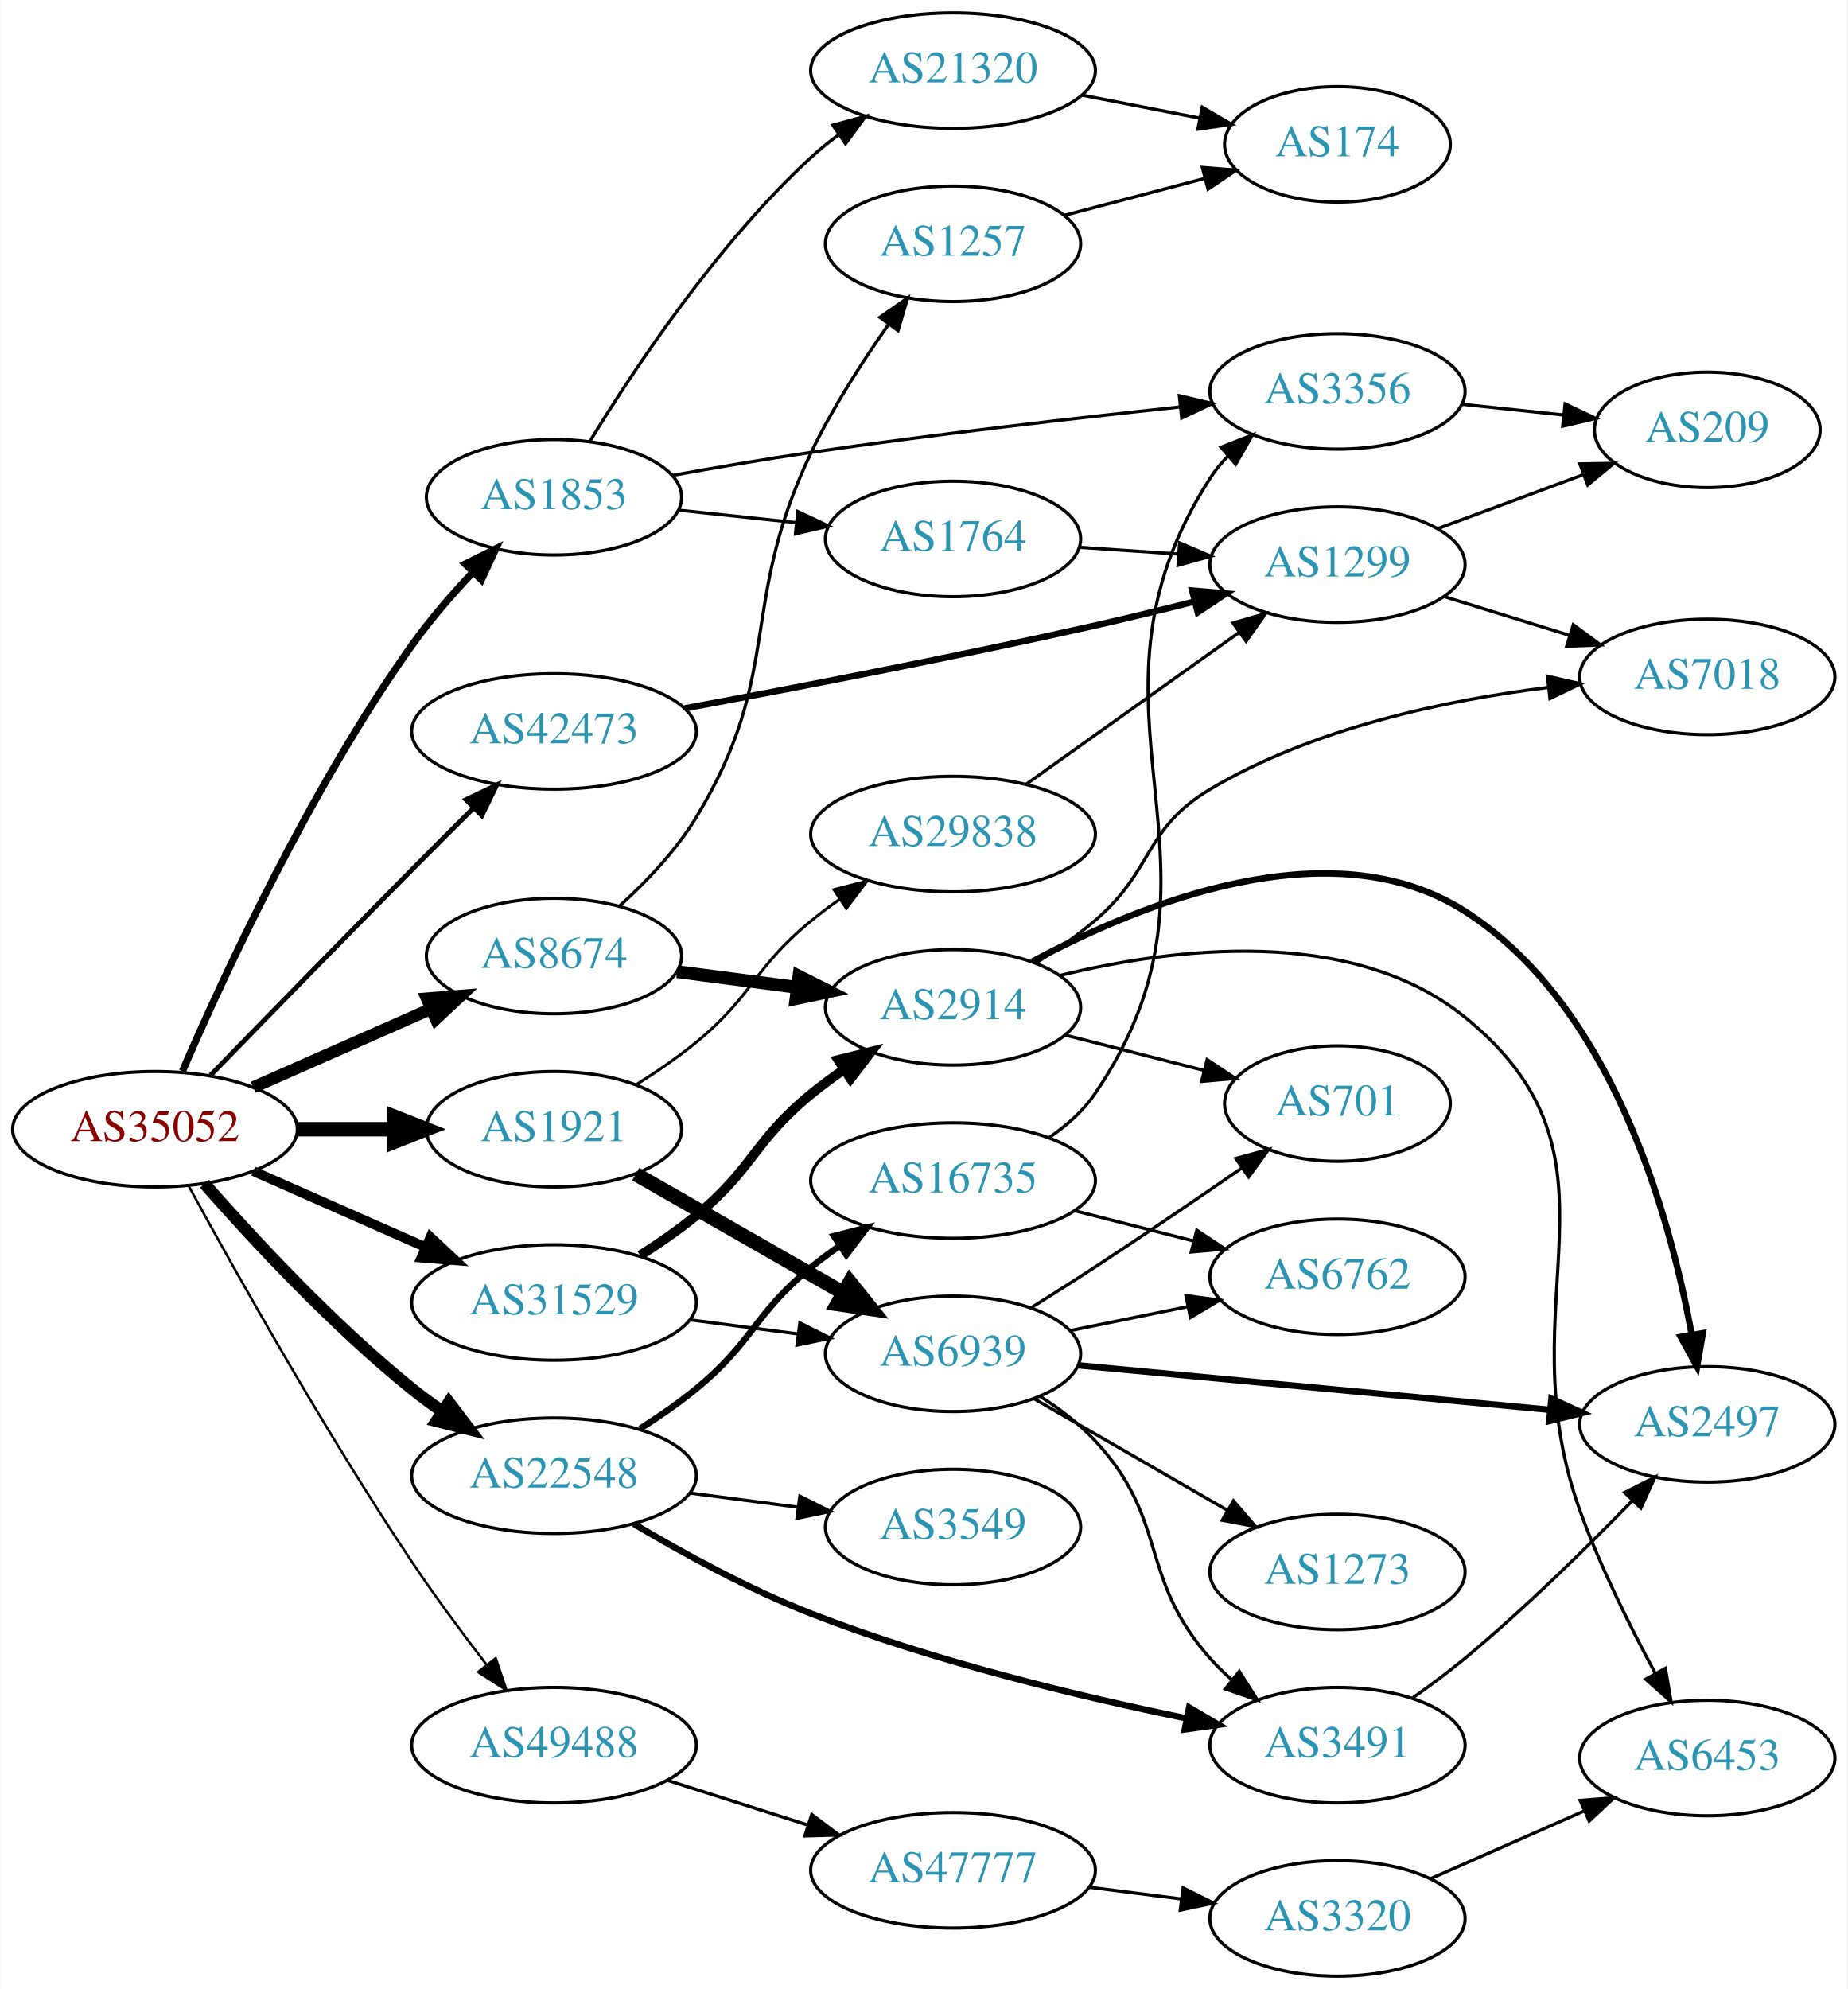
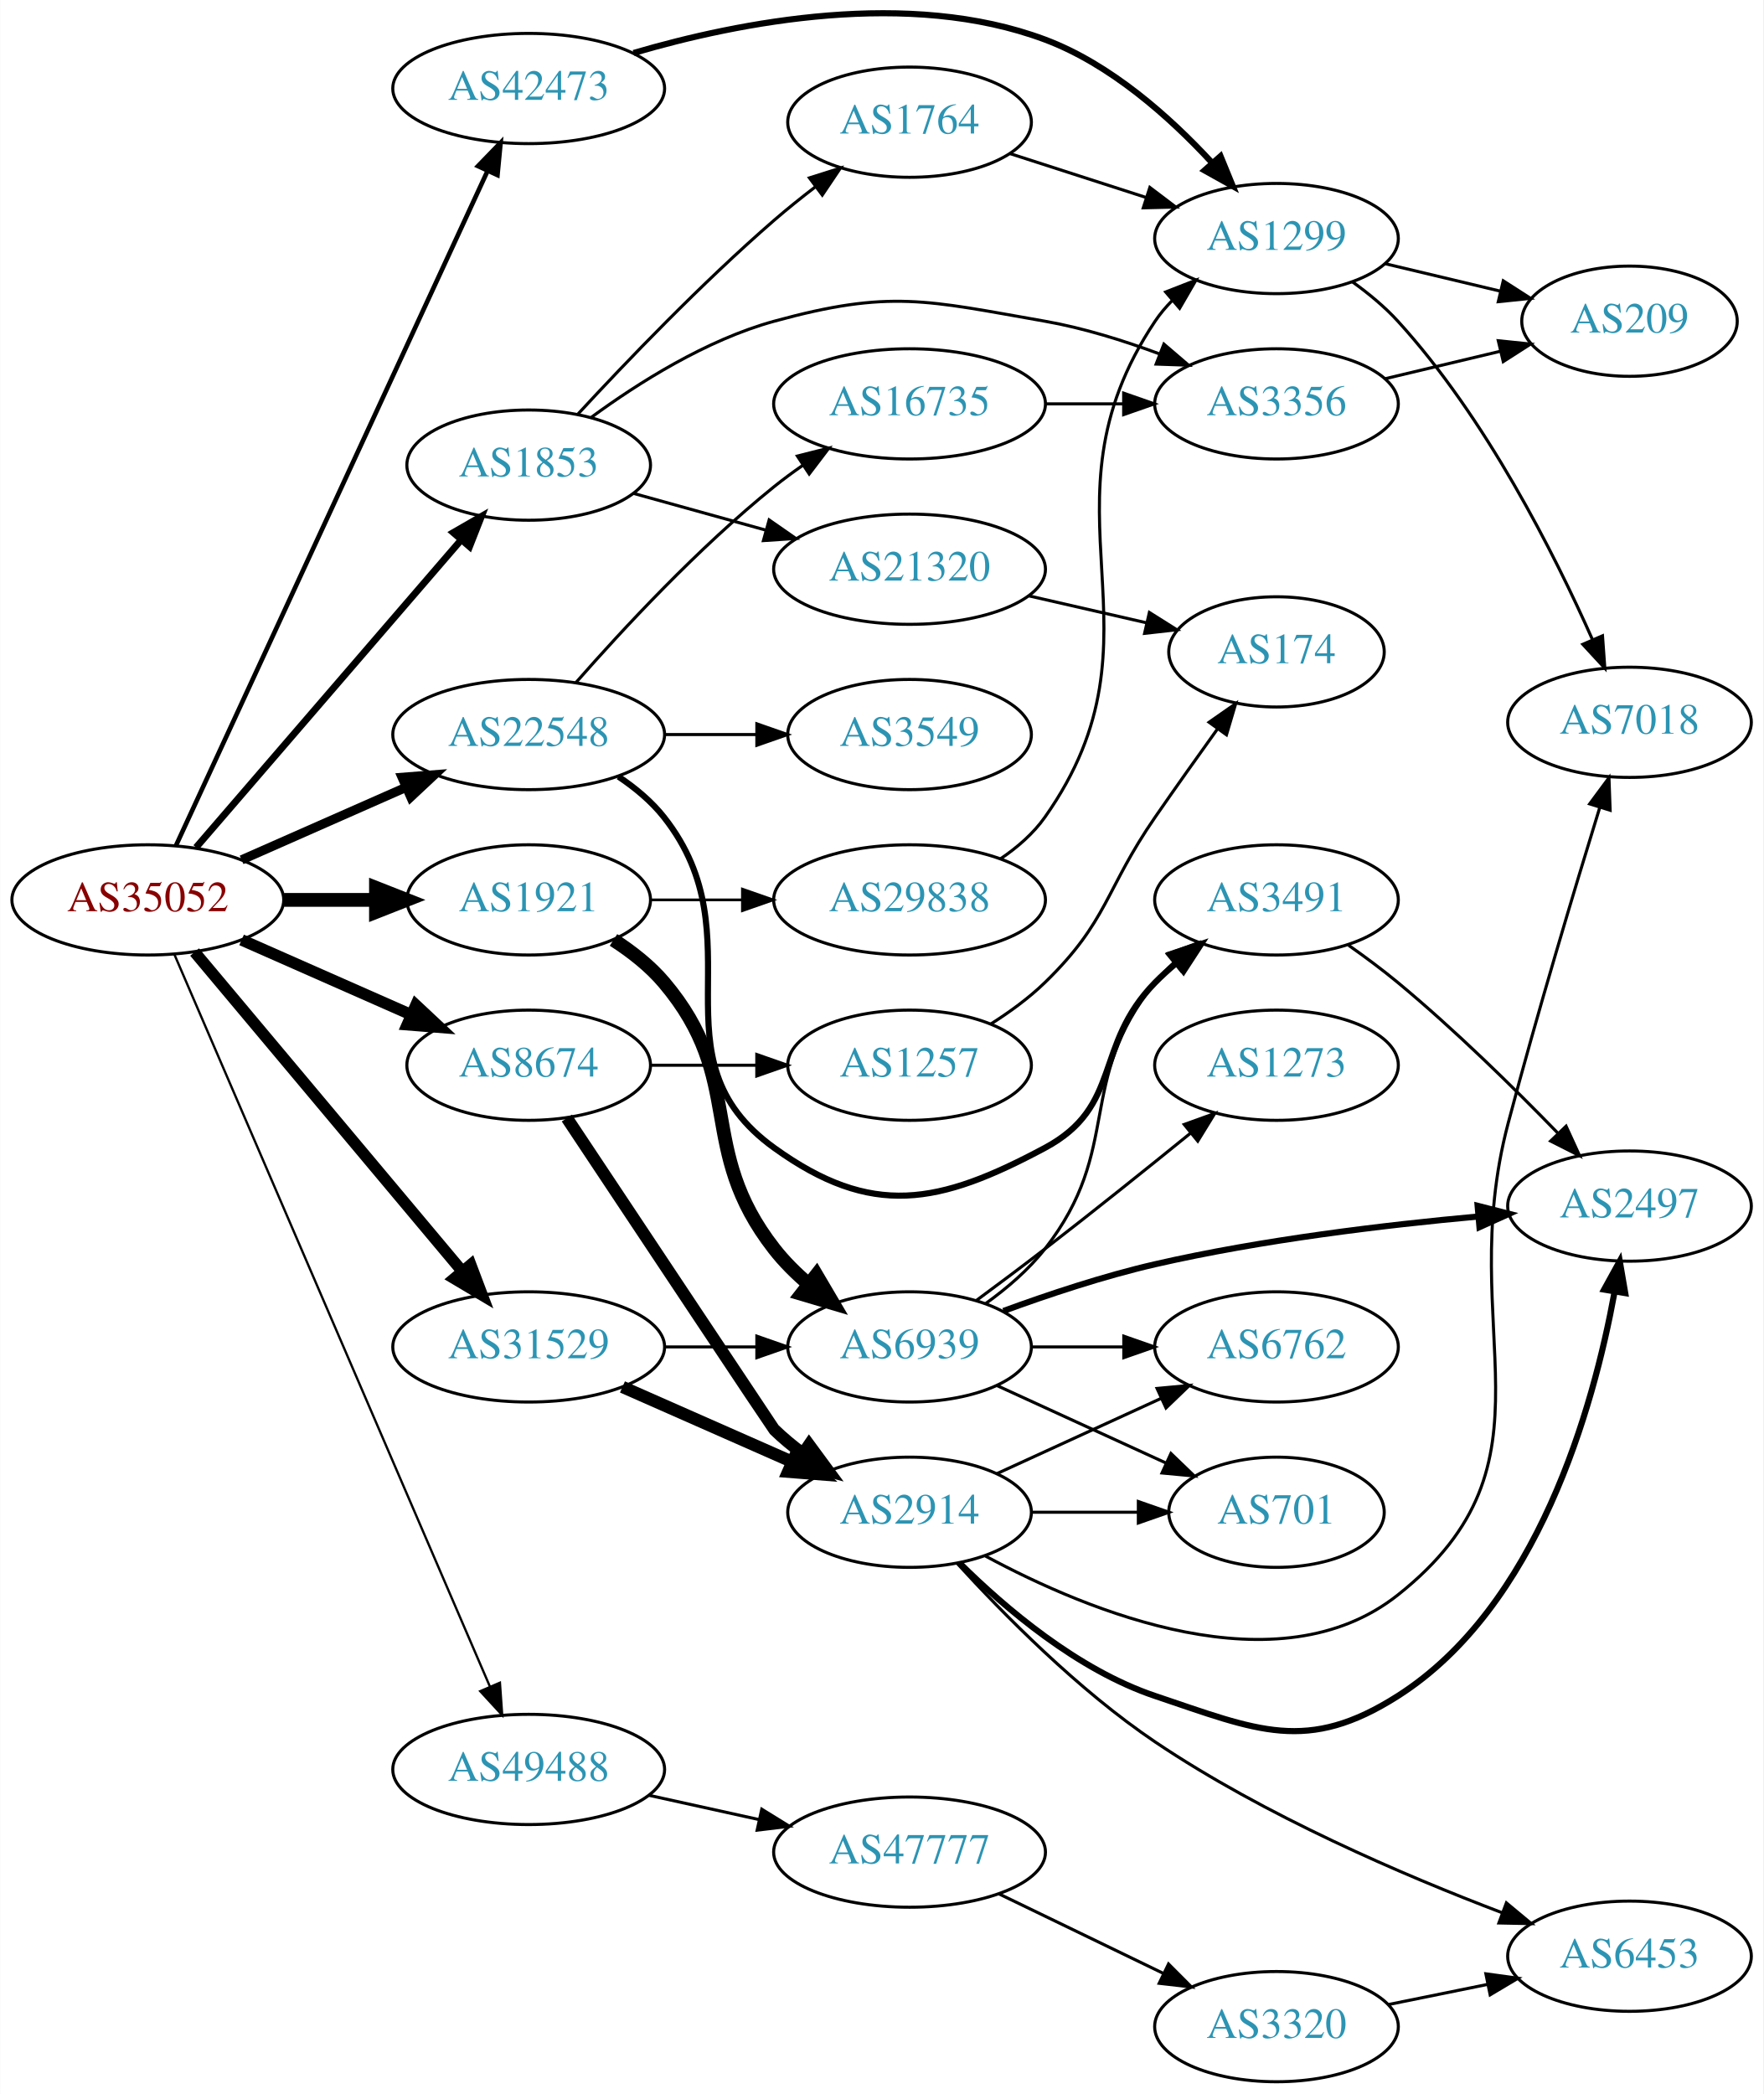
- <svg xmlns="http://www.w3.org/2000/svg" xmlns:xlink="http://www.w3.org/1999/xlink" width="576pt" height="620pt" viewBox="0.00 0.00 575.76 620.00">
-   <g id="graph0" class="graph" transform="scale(1 1) rotate(0) translate(4 616)">
-     <polygon fill="white" stroke="none" points="-4,4 -4,-616 571.762,-616 571.762,4 -4,4" />
+ <svg xmlns="http://www.w3.org/2000/svg" xmlns:xlink="http://www.w3.org/1999/xlink" width="576pt" height="684pt" viewBox="0.00 0.00 575.76 683.91">
+   <g id="graph0" class="graph" transform="scale(1 1) rotate(0) translate(4 679.909)">
+     <polygon fill="white" stroke="none" points="-4,4 -4,-679.909 571.762,-679.909 571.762,4 -4,4" />
    <g id="node1" class="node">
      <g id="a_node1">
        <a xlink:href="/asn/35052" xlink:title="AS35052 ~ Vienna University [AT]">
-           <ellipse fill="#ffffff" stroke="black" cx="44.196" cy="-264" rx="44.393" ry="18" />
-           <text text-anchor="middle" x="44.196" y="-260.3" font-family="Times,serif" font-size="14.00" fill="#880000">AS35052</text>
+           <ellipse fill="#ffffff" stroke="black" cx="44.196" cy="-386" rx="44.393" ry="18" />
+           <text text-anchor="middle" x="44.196" y="-382.3" font-family="Times,serif" font-size="14.00" fill="#880000">AS35052</text>
        </a>
      </g>
    </g>
    <g id="node2" class="node">
      <g id="a_node2">
        <a xlink:href="/asn/1853" xlink:title="AS1853 ~ ACOnet Backbone [AT]">
-           <ellipse fill="#ffffff" stroke="black" cx="168.588" cy="-461" rx="39.794" ry="18" />
-           <text text-anchor="middle" x="168.588" y="-457.3" font-family="Times,serif" font-size="14.00" fill="#2c94b3">AS1853</text>
+           <ellipse fill="#ffffff" stroke="black" cx="168.588" cy="-528" rx="39.794" ry="18" />
+           <text text-anchor="middle" x="168.588" y="-524.3" font-family="Times,serif" font-size="14.00" fill="#2c94b3">AS1853</text>
        </a>
      </g>
    </g>
    <g id="edge1" class="edge">
-       <path fill="none" stroke="black" stroke-width="2.25" d="M52.765,-282.106C65.42,-311.394 92.639,-370.381 124.392,-415 129.99,-422.866 136.852,-430.767 143.446,-437.748" />
-       <polygon fill="black" stroke="black" stroke-width="2.25" points="140.939,-440.19 150.422,-444.915 145.955,-435.308 140.939,-440.19" />
+       <path fill="none" stroke="black" stroke-width="2.25" d="M59.959,-403.129C81.486,-428.104 121.608,-474.654 146.318,-503.322" />
+       <polygon fill="black" stroke="black" stroke-width="2.25" points="143.973,-505.962 153.153,-511.252 149.275,-501.392 143.973,-505.962" />
    </g>
    <g id="node3" class="node">
      <g id="a_node3">
        <a xlink:href="/asn/1921" xlink:title="AS1921 ~ NIC.at head office Salzburg [AT]">
-           <ellipse fill="#ffffff" stroke="black" cx="168.588" cy="-264" rx="39.794" ry="18" />
-           <text text-anchor="middle" x="168.588" y="-260.3" font-family="Times,serif" font-size="14.00" fill="#2c94b3">AS1921</text>
+           <ellipse fill="#ffffff" stroke="black" cx="168.588" cy="-386" rx="39.794" ry="18" />
+           <text text-anchor="middle" x="168.588" y="-382.3" font-family="Times,serif" font-size="14.00" fill="#2c94b3">AS1921</text>
        </a>
      </g>
    </g>
    <g id="edge2" class="edge">
-       <path fill="none" stroke="black" stroke-width="4.5" d="M88.692,-264C98.381,-264 108.717,-264 118.61,-264" />
-       <polygon fill="black" stroke="black" stroke-width="4.5" points="118.713,-267.938 128.713,-264 118.713,-260.063 118.713,-267.938" />
+       <path fill="none" stroke="black" stroke-width="4.5" d="M88.692,-386C98.381,-386 108.717,-386 118.61,-386" />
+       <polygon fill="black" stroke="black" stroke-width="4.5" points="118.713,-389.938 128.713,-386 118.713,-382.063 118.713,-389.938" />
    </g>
    <g id="node4" class="node">
      <g id="a_node4">
        <a xlink:href="/asn/8674" xlink:title="AS8674 ~ Netnod Internet Exchange Sverige AB [SE]">
-           <ellipse fill="#ffffff" stroke="black" cx="168.588" cy="-318" rx="39.794" ry="18" />
-           <text text-anchor="middle" x="168.588" y="-314.3" font-family="Times,serif" font-size="14.00" fill="#2c94b3">AS8674</text>
+           <ellipse fill="#ffffff" stroke="black" cx="168.588" cy="-332" rx="39.794" ry="18" />
+           <text text-anchor="middle" x="168.588" y="-328.3" font-family="Times,serif" font-size="14.00" fill="#2c94b3">AS8674</text>
        </a>
      </g>
    </g>
    <g id="edge3" class="edge">
-       <path fill="none" stroke="black" stroke-width="3.75" d="M74.824,-277.072C91.418,-284.393 112.278,-293.597 130.011,-301.421" />
-       <polygon fill="black" stroke="black" stroke-width="3.75" points="128.933,-304.77 139.495,-305.605 131.758,-298.366 128.933,-304.77" />
+       <path fill="none" stroke="black" stroke-width="3.75" d="M74.824,-372.928C91.418,-365.607 112.278,-356.403 130.011,-348.579" />
+       <polygon fill="black" stroke="black" stroke-width="3.75" points="131.758,-351.634 139.495,-344.395 128.933,-345.23 131.758,-351.634" />
    </g>
    <g id="node5" class="node">
      <g id="a_node5">
        <a xlink:href="/asn/22548" xlink:title="AS22548 ~ Nucleo de Inf. e Coord. do Ponto BR - NIC.BR [BR]">
-           <ellipse fill="#ffffff" stroke="black" cx="168.588" cy="-156" rx="44.393" ry="18" />
-           <text text-anchor="middle" x="168.588" y="-152.3" font-family="Times,serif" font-size="14.00" fill="#2c94b3">AS22548</text>
+           <ellipse fill="#ffffff" stroke="black" cx="168.588" cy="-440" rx="44.393" ry="18" />
+           <text text-anchor="middle" x="168.588" y="-436.3" font-family="Times,serif" font-size="14.00" fill="#2c94b3">AS22548</text>
        </a>
      </g>
    </g>
    <g id="edge4" class="edge">
-       <path fill="none" stroke="black" stroke-width="3.75" d="M59.629,-247.017C74.76,-229.771 99.724,-202.852 124.392,-183 127.32,-180.643 130.467,-178.325 133.678,-176.098" />
-       <polygon fill="black" stroke="black" stroke-width="3.75" points="135.814,-178.882 142.226,-170.448 131.954,-173.042 135.814,-178.882" />
+       <path fill="none" stroke="black" stroke-width="3" d="M74.824,-399.072C90.941,-406.183 111.081,-415.069 128.473,-422.742" />
+       <polygon fill="black" stroke="black" stroke-width="3" points="127.247,-426.027 137.809,-426.861 130.073,-419.622 127.247,-426.027" />
    </g>
    <g id="node6" class="node">
      <g id="a_node6">
        <a xlink:href="/asn/31529" xlink:title="AS31529 ~ DENIC-ANYCAST-AS [DE]">
-           <ellipse fill="#ffffff" stroke="black" cx="168.588" cy="-210" rx="44.393" ry="18" />
-           <text text-anchor="middle" x="168.588" y="-206.3" font-family="Times,serif" font-size="14.00" fill="#2c94b3">AS31529</text>
+           <ellipse fill="#ffffff" stroke="black" cx="168.588" cy="-240" rx="44.393" ry="18" />
+           <text text-anchor="middle" x="168.588" y="-236.3" font-family="Times,serif" font-size="14.00" fill="#2c94b3">AS31529</text>
        </a>
      </g>
    </g>
    <g id="edge5" class="edge">
-       <path fill="none" stroke="black" stroke-width="3" d="M74.824,-250.928C90.941,-243.817 111.081,-234.931 128.473,-227.258" />
-       <polygon fill="black" stroke="black" stroke-width="3" points="130.073,-230.378 137.809,-223.139 127.247,-223.973 130.073,-230.378" />
+       <path fill="none" stroke="black" stroke-width="3.75" d="M59.475,-368.966C81.032,-343.251 122.001,-294.381 146.848,-264.74" />
+       <polygon fill="black" stroke="black" stroke-width="3.75" points="149.658,-266.837 153.4,-256.925 144.293,-262.34 149.658,-266.837" />
    </g>
    <g id="node7" class="node">
      <g id="a_node7">
        <a xlink:href="/asn/42473" xlink:title="AS42473 ~ ANEXIA Internetdienstleistungs GmbH [AT]">
-           <ellipse fill="#ffffff" stroke="black" cx="168.588" cy="-388" rx="44.393" ry="18" />
-           <text text-anchor="middle" x="168.588" y="-384.3" font-family="Times,serif" font-size="14.00" fill="#2c94b3">AS42473</text>
+           <ellipse fill="#ffffff" stroke="black" cx="168.588" cy="-651" rx="44.393" ry="18" />
+           <text text-anchor="middle" x="168.588" y="-647.3" font-family="Times,serif" font-size="14.00" fill="#2c94b3">AS42473</text>
        </a>
      </g>
    </g>
    <g id="edge6" class="edge">
-       <path fill="none" stroke="black" stroke-width="1.5" d="M61.511,-280.819C77.478,-297.247 102.518,-322.929 124.392,-345 130.467,-351.13 137.056,-357.719 143.215,-363.852" />
-       <polygon fill="black" stroke="black" stroke-width="1.5" points="141.155,-366.739 150.714,-371.308 146.09,-361.775 141.155,-366.739" />
+       <path fill="none" stroke="black" stroke-width="1.5" d="M53.417,-403.799C74.407,-449.246 130.084,-569.796 155.104,-623.969" />
+       <polygon fill="black" stroke="black" stroke-width="1.5" points="152.033,-625.668 159.403,-633.279 158.388,-622.733 152.033,-625.668" />
    </g>
    <g id="node8" class="node">
      <g id="a_node8">
        <a xlink:href="/asn/49488" xlink:title="AS49488 ~ nic.at GmbH [AT]">
-           <ellipse fill="#ffffff" stroke="black" cx="168.588" cy="-72" rx="44.393" ry="18" />
-           <text text-anchor="middle" x="168.588" y="-68.3" font-family="Times,serif" font-size="14.00" fill="#2c94b3">AS49488</text>
+           <ellipse fill="#ffffff" stroke="black" cx="168.588" cy="-102" rx="44.393" ry="18" />
+           <text text-anchor="middle" x="168.588" y="-98.3" font-family="Times,serif" font-size="14.00" fill="#2c94b3">AS49488</text>
        </a>
      </g>
    </g>
    <g id="edge7" class="edge">
-       <path fill="none" stroke="black" stroke-width="0.75" d="M54.802,-246.119C69.093,-219.881 97.2,-169.655 124.392,-129 131.546,-118.304 139.988,-106.926 147.502,-97.171" />
-       <polygon fill="black" stroke="black" stroke-width="0.75" points="150.425,-99.114 153.81,-89.075 144.903,-94.812 150.425,-99.114" />
+       <path fill="none" stroke="black" stroke-width="0.75" d="M52.852,-368.235C73.63,-320.021 131.177,-186.489 155.974,-128.95" />
+       <polygon fill="black" stroke="black" stroke-width="0.75" points="159.191,-130.327 159.935,-119.759 152.763,-127.557 159.191,-130.327" />
    </g>
    <g id="node9" class="node">
      <g id="a_node9">
-         <a xlink:href="/asn/21320" xlink:title="AS21320 ~ GEANT Vereniging [EU]">
-           <ellipse fill="#ffffff" stroke="black" cx="292.98" cy="-594" rx="44.393" ry="18" />
-           <text text-anchor="middle" x="292.98" y="-590.3" font-family="Times,serif" font-size="14.00" fill="#2c94b3">AS21320</text>
+         <a xlink:href="/asn/1764" xlink:title="AS1764 ~ NEXTLAYER-AS [AT]">
+           <ellipse fill="#ffffff" stroke="black" cx="292.98" cy="-640" rx="39.794" ry="18" />
+           <text text-anchor="middle" x="292.98" y="-636.3" font-family="Times,serif" font-size="14.00" fill="#2c94b3">AS1764</text>
        </a>
      </g>
    </g>
    <g id="edge8" class="edge">
-       <path fill="none" stroke="black" d="M179.706,-478.329C193.355,-500.691 219.372,-539.934 248.784,-567 251.402,-569.409 254.263,-571.727 257.226,-573.923" />
-       <polygon fill="black" stroke="black" points="255.509,-576.99 265.733,-579.767 259.472,-571.22 255.509,-576.99" />
+       <path fill="none" stroke="black" d="M184.677,-544.673C200.125,-561.392 225.153,-587.522 248.784,-608 253.016,-611.667 257.637,-615.373 262.233,-618.898" />
+       <polygon fill="black" stroke="black" points="260.283,-621.811 270.387,-625.001 264.478,-616.207 260.283,-621.811" />
    </g>
    <g id="node10" class="node">
      <g id="a_node10">
-         <a xlink:href="/asn/1764" xlink:title="AS1764 ~ NEXTLAYER-AS [AT]">
-           <ellipse fill="#ffffff" stroke="black" cx="292.98" cy="-448" rx="39.794" ry="18" />
-           <text text-anchor="middle" x="292.98" y="-444.3" font-family="Times,serif" font-size="14.00" fill="#2c94b3">AS1764</text>
+         <a xlink:href="/asn/3356" xlink:title="AS3356 ~ Level 3 Parent, LLC [US]">
+           <ellipse fill="#ffffff" stroke="black" cx="412.823" cy="-548" rx="39.794" ry="18" />
+           <text text-anchor="middle" x="412.823" y="-544.3" font-family="Times,serif" font-size="14.00" fill="#2c94b3">AS3356</text>
        </a>
      </g>
    </g>
    <g id="edge9" class="edge">
-       <path fill="none" stroke="black" d="M207.309,-456.993C218.942,-455.758 231.909,-454.381 244.13,-453.083" />
-       <polygon fill="black" stroke="black" points="244.6,-456.552 254.174,-452.016 243.86,-449.592 244.6,-456.552" />
+       <path fill="none" stroke="black" d="M189.051,-543.618C204.299,-554.798 226.582,-568.908 248.784,-575 286.669,-585.395 298.481,-581.783 337.176,-575 349.69,-572.806 362.871,-568.691 374.616,-564.323" />
+       <polygon fill="black" stroke="black" points="376.05,-567.521 384.098,-560.631 373.51,-560.998 376.05,-567.521" />
    </g>
    <g id="node11" class="node">
      <g id="a_node11">
-         <a xlink:href="/asn/3356" xlink:title="AS3356 ~ Level 3 Parent, LLC [US]">
-           <ellipse fill="#ffffff" stroke="black" cx="412.823" cy="-494" rx="39.794" ry="18" />
-           <text text-anchor="middle" x="412.823" y="-490.3" font-family="Times,serif" font-size="14.00" fill="#2c94b3">AS3356</text>
+         <a xlink:href="/asn/21320" xlink:title="AS21320 ~ GEANT Vereniging [EU]">
+           <ellipse fill="#ffffff" stroke="black" cx="292.98" cy="-494" rx="44.393" ry="18" />
+           <text text-anchor="middle" x="292.98" y="-490.3" font-family="Times,serif" font-size="14.00" fill="#2c94b3">AS21320</text>
        </a>
      </g>
    </g>
    <g id="edge10" class="edge">
-       <path fill="none" stroke="black" d="M205.392,-467.79C218.955,-470.241 234.555,-472.915 248.784,-475 287.329,-480.648 331.2,-485.682 363.717,-489.147" />
-       <polygon fill="black" stroke="black" points="363.543,-492.648 373.855,-490.216 364.277,-485.686 363.543,-492.648" />
+       <path fill="none" stroke="black" d="M202.709,-518.799C216.054,-515.092 231.673,-510.753 246.083,-506.75" />
+       <polygon fill="black" stroke="black" points="247.124,-510.093 255.823,-504.044 245.251,-503.349 247.124,-510.093" />
    </g>
    <g id="node14" class="node">
      <g id="a_node14">
        <a xlink:href="/asn/6939" xlink:title="AS6939 ~ Hurricane Electric LLC [US]">
-           <ellipse fill="#ffffff" stroke="black" cx="292.98" cy="-194" rx="39.794" ry="18" />
-           <text text-anchor="middle" x="292.98" y="-190.3" font-family="Times,serif" font-size="14.00" fill="#2c94b3">AS6939</text>
+           <ellipse fill="#ffffff" stroke="black" cx="292.98" cy="-240" rx="39.794" ry="18" />
+           <text text-anchor="middle" x="292.98" y="-236.3" font-family="Times,serif" font-size="14.00" fill="#2c94b3">AS6939</text>
        </a>
      </g>
    </g>
    <g id="edge13" class="edge">
-       <path fill="none" stroke="black" stroke-width="4.5" d="M194.062,-250.003C212.657,-239.368 238.43,-224.627 258.867,-212.939" />
-       <polygon fill="black" stroke="black" stroke-width="4.5" points="260.823,-216.356 267.549,-207.973 256.914,-209.52 260.823,-216.356" />
+       <path fill="none" stroke="black" stroke-width="4.5" d="M196.286,-372.921C202.282,-369.063 208.214,-364.401 212.784,-359 239.814,-327.055 223.036,-304.987 248.784,-272 252.004,-267.875 255.885,-264.023 259.983,-260.521" />
+       <polygon fill="black" stroke="black" stroke-width="4.5" points="262.564,-263.501 268.016,-254.239 257.713,-257.297 262.564,-263.501" />
    </g>
    <g id="node15" class="node">
      <g id="a_node15">
        <a xlink:href="/asn/29838" xlink:title="AS29838 ~ AMC [US]">
-           <ellipse fill="#ffffff" stroke="black" cx="292.98" cy="-356" rx="44.393" ry="18" />
-           <text text-anchor="middle" x="292.98" y="-352.3" font-family="Times,serif" font-size="14.00" fill="#2c94b3">AS29838</text>
+           <ellipse fill="#ffffff" stroke="black" cx="292.98" cy="-386" rx="44.393" ry="18" />
+           <text text-anchor="middle" x="292.98" y="-382.3" font-family="Times,serif" font-size="14.00" fill="#2c94b3">AS29838</text>
        </a>
      </g>
    </g>
    <g id="edge14" class="edge">
-       <path fill="none" stroke="black" stroke-width="0.9" d="M194.097,-277.818C200.406,-281.773 207.034,-286.297 212.784,-291 230.793,-305.728 230.776,-314.272 248.784,-329 251.621,-331.32 254.671,-333.596 257.791,-335.782" />
-       <polygon fill="black" stroke="black" stroke-width="0.9" points="255.852,-338.696 266.116,-341.326 259.732,-332.87 255.852,-338.696" />
+       <path fill="none" stroke="black" stroke-width="0.9" d="M208.314,-386C217.774,-386 228.066,-386 238.092,-386" />
+       <polygon fill="black" stroke="black" stroke-width="0.9" points="238.399,-389.5 248.399,-386 238.399,-382.5 238.399,-389.5" />
    </g>
    <g id="node23" class="node">
      <g id="a_node23">
        <a xlink:href="/asn/2914" xlink:title="AS2914 ~ NTT America, Inc. [US]">
-           <ellipse fill="#ffffff" stroke="black" cx="292.98" cy="-302" rx="39.794" ry="18" />
-           <text text-anchor="middle" x="292.98" y="-298.3" font-family="Times,serif" font-size="14.00" fill="#2c94b3">AS2914</text>
+           <ellipse fill="#ffffff" stroke="black" cx="292.98" cy="-186" rx="39.794" ry="18" />
+           <text text-anchor="middle" x="292.98" y="-182.3" font-family="Times,serif" font-size="14.00" fill="#2c94b3">AS2914</text>
        </a>
      </g>
    </g>
    <g id="edge23" class="edge">
-       <path fill="none" stroke="black" stroke-width="4" d="M206.975,-313.113C218.728,-311.576 231.869,-309.858 244.239,-308.241" />
-       <polygon fill="black" stroke="black" stroke-width="4" points="244.939,-311.679 254.401,-306.913 244.032,-304.739 244.939,-311.679" />
+       <path fill="none" stroke="black" stroke-width="4" d="M181.057,-314.742C202.939,-281.818 248.514,-213.263 248.784,-213 251.628,-210.236 254.802,-207.612 258.101,-205.163" />
+       <polygon fill="black" stroke="black" stroke-width="4" points="260.167,-207.991 266.448,-199.459 256.217,-202.212 260.167,-207.991" />
    </g>
    <g id="node24" class="node">
      <g id="a_node24">
        <a xlink:href="/asn/1257" xlink:title="AS1257 ~ TELE2 [EU]">
-           <ellipse fill="#ffffff" stroke="black" cx="292.98" cy="-540" rx="39.794" ry="18" />
-           <text text-anchor="middle" x="292.98" y="-536.3" font-family="Times,serif" font-size="14.00" fill="#2c94b3">AS1257</text>
+           <ellipse fill="#ffffff" stroke="black" cx="292.98" cy="-332" rx="39.794" ry="18" />
+           <text text-anchor="middle" x="292.98" y="-328.3" font-family="Times,serif" font-size="14.00" fill="#2c94b3">AS1257</text>
        </a>
      </g>
    </g>
    <g id="edge24" class="edge">
-       <path fill="none" stroke="black" d="M188.926,-333.502C197.26,-341.042 206.512,-350.696 212.784,-361 240.41,-406.386 225.855,-427.069 248.784,-475 255.401,-488.831 264.608,-503.134 272.822,-514.79" />
-       <polygon fill="black" stroke="black" points="270.158,-517.08 278.851,-523.136 275.832,-512.98 270.158,-517.08" />
-     </g>
-     <g id="node18" class="node">
-       <g id="a_node18">
+       <path fill="none" stroke="black" d="M208.314,-332C219.252,-332 231.303,-332 242.769,-332" />
+       <polygon fill="black" stroke="black" points="243.087,-335.5 253.087,-332 243.087,-328.5 243.087,-335.5" />
+     </g>
+     <g id="node19" class="node">
+       <g id="a_node19">
        <a xlink:href="/asn/3491" xlink:title="AS3491 ~ PCCW Global, Inc. [US]">
-           <ellipse fill="#ffffff" stroke="black" cx="412.823" cy="-72" rx="39.794" ry="18" />
-           <text text-anchor="middle" x="412.823" y="-68.3" font-family="Times,serif" font-size="14.00" fill="#2c94b3">AS3491</text>
-         </a>
-       </g>
-     </g>
-     <g id="edge30" class="edge">
-       <path fill="none" stroke="black" stroke-width="2" d="M193.442,-140.996C208.78,-131.872 229.399,-120.561 248.784,-113 287.103,-98.054 332.639,-87.139 365.835,-80.346" />
-       <polygon fill="black" stroke="black" stroke-width="2" points="366.6,-83.762 375.72,-78.37 365.228,-76.898 366.6,-83.762" />
+           <ellipse fill="#ffffff" stroke="black" cx="412.823" cy="-386" rx="39.794" ry="18" />
+           <text text-anchor="middle" x="412.823" y="-382.3" font-family="Times,serif" font-size="14.00" fill="#2c94b3">AS3491</text>
+         </a>
+       </g>
+     </g>
+     <g id="edge31" class="edge">
+       <path fill="none" stroke="black" stroke-width="2" d="M197.904,-426.261C203.419,-422.567 208.736,-418.142 212.784,-413 244.083,-373.246 207.738,-334.584 248.784,-305 280.654,-282.029 302.54,-286.463 337.176,-305 362.608,-318.61 353.004,-338.383 373.176,-359 375.269,-361.139 377.553,-363.218 379.929,-365.21" />
+       <polygon fill="black" stroke="black" stroke-width="2" points="378.173,-368.275 388.229,-371.611 382.448,-362.732 378.173,-368.275" />
    </g>
    <g id="node26" class="node">
      <g id="a_node26">
        <a xlink:href="/asn/16735" xlink:title="AS16735 ~ ALGAR TELECOM S/A [BR]">
-           <ellipse fill="#ffffff" stroke="black" cx="292.98" cy="-248" rx="44.393" ry="18" />
-           <text text-anchor="middle" x="292.98" y="-244.3" font-family="Times,serif" font-size="14.00" fill="#2c94b3">AS16735</text>
-         </a>
-       </g>
-     </g>
-     <g id="edge31" class="edge">
-       <path fill="none" stroke="black" stroke-width="2" d="M195.453,-170.674C201.349,-174.42 207.445,-178.633 212.784,-183 230.793,-197.728 230.776,-206.272 248.784,-221 251.621,-223.32 254.671,-225.596 257.791,-227.782" />
-       <polygon fill="black" stroke="black" stroke-width="2" points="255.852,-230.696 266.116,-233.326 259.732,-224.87 255.852,-230.696" />
+           <ellipse fill="#ffffff" stroke="black" cx="292.98" cy="-548" rx="44.393" ry="18" />
+           <text text-anchor="middle" x="292.98" y="-544.3" font-family="Times,serif" font-size="14.00" fill="#2c94b3">AS16735</text>
+         </a>
+       </g>
+     </g>
+     <g id="edge32" class="edge">
+       <path fill="none" stroke="black" d="M184.021,-456.983C199.152,-474.229 224.116,-501.148 248.784,-521 251.712,-523.357 254.859,-525.675 258.07,-527.902" />
+       <polygon fill="black" stroke="black" points="256.346,-530.958 266.618,-533.552 260.206,-525.118 256.346,-530.958" />
    </g>
    <g id="node27" class="node">
      <g id="a_node27">
        <a xlink:href="/asn/3549" xlink:title="AS3549 ~ Level 3 Parent, LLC [US]">
-           <ellipse fill="#ffffff" stroke="black" cx="292.98" cy="-140" rx="39.794" ry="18" />
-           <text text-anchor="middle" x="292.98" y="-136.3" font-family="Times,serif" font-size="14.00" fill="#2c94b3">AS3549</text>
-         </a>
-       </g>
-     </g>
-     <g id="edge32" class="edge">
-       <path fill="none" stroke="black" d="M211.025,-150.583C221.856,-149.167 233.613,-147.63 244.722,-146.178" />
-       <polygon fill="black" stroke="black" points="245.236,-149.641 254.698,-144.874 244.328,-142.7 245.236,-149.641" />
+           <ellipse fill="#ffffff" stroke="black" cx="292.98" cy="-440" rx="39.794" ry="18" />
+           <text text-anchor="middle" x="292.98" y="-436.3" font-family="Times,serif" font-size="14.00" fill="#2c94b3">AS3549</text>
+         </a>
+       </g>
+     </g>
+     <g id="edge33" class="edge">
+       <path fill="none" stroke="black" d="M213.084,-440C222.773,-440 233.11,-440 243.002,-440" />
+       <polygon fill="black" stroke="black" points="243.105,-443.5 253.105,-440 243.105,-436.5 243.105,-443.5" />
    </g>
    <g id="edge38" class="edge">
-       <path fill="none" stroke="black" d="M211.025,-204.583C221.856,-203.167 233.613,-201.63 244.722,-200.178" />
-       <polygon fill="black" stroke="black" points="245.236,-203.641 254.698,-198.874 244.328,-196.7 245.236,-203.641" />
+       <path fill="none" stroke="black" d="M213.084,-240C222.773,-240 233.11,-240 243.002,-240" />
+       <polygon fill="black" stroke="black" points="243.105,-243.5 253.105,-240 243.105,-236.5 243.105,-243.5" />
    </g>
    <g id="edge37" class="edge">
-       <path fill="none" stroke="black" stroke-width="3" d="M195.453,-224.674C201.349,-228.42 207.445,-232.633 212.784,-237 230.793,-251.728 230.776,-260.272 248.784,-275 252.019,-277.645 255.531,-280.234 259.108,-282.697" />
-       <polygon fill="black" stroke="black" stroke-width="3" points="257.191,-285.625 267.472,-288.182 261.029,-279.771 257.191,-285.625" />
-     </g>
-     <g id="node13" class="node">
-       <g id="a_node13">
+       <path fill="none" stroke="black" stroke-width="4" d="M199.216,-226.928C215.81,-219.607 236.67,-210.403 254.403,-202.579" />
+       <polygon fill="black" stroke="black" stroke-width="4" points="256.151,-205.634 263.887,-198.395 253.325,-199.23 256.151,-205.634" />
+     </g>
+     <g id="node12" class="node">
+       <g id="a_node12">
        <a xlink:href="/asn/1299" xlink:title="AS1299 ~ Telia Carrier [EU]">
-           <ellipse fill="#ffffff" stroke="black" cx="412.823" cy="-440" rx="39.794" ry="18" />
-           <text text-anchor="middle" x="412.823" y="-436.3" font-family="Times,serif" font-size="14.00" fill="#2c94b3">AS1299</text>
+           <ellipse fill="#ffffff" stroke="black" cx="412.823" cy="-602" rx="39.794" ry="18" />
+           <text text-anchor="middle" x="412.823" y="-598.3" font-family="Times,serif" font-size="14.00" fill="#2c94b3">AS1299</text>
        </a>
      </g>
    </g>
    <g id="edge39" class="edge">
-       <path fill="none" stroke="black" stroke-width="2" d="M209.334,-395.191C243.373,-401.502 293.641,-411.181 337.176,-421 347.254,-423.273 358.046,-425.904 368.205,-428.471" />
-       <polygon fill="black" stroke="black" stroke-width="2" points="367.547,-431.915 378.102,-431 369.28,-425.133 367.547,-431.915" />
+       <path fill="none" stroke="black" stroke-width="2" d="M202.845,-662.602C237.501,-672.784 292.833,-683.601 337.176,-667 358.631,-658.968 377.983,-641.675 391.605,-626.944" />
+       <polygon fill="black" stroke="black" stroke-width="2" points="394.545,-628.903 398.56,-619.098 389.307,-624.26 394.545,-628.903" />
    </g>
    <g id="node28" class="node">
      <g id="a_node28">
        <a xlink:href="/asn/47777" xlink:title="AS47777 ~ wusys GmbH [DE]">
-           <ellipse fill="#ffffff" stroke="black" cx="292.98" cy="-33" rx="44.393" ry="18" />
-           <text text-anchor="middle" x="292.98" y="-29.3" font-family="Times,serif" font-size="14.00" fill="#2c94b3">AS47777</text>
+           <ellipse fill="#ffffff" stroke="black" cx="292.98" cy="-75" rx="44.393" ry="18" />
+           <text text-anchor="middle" x="292.98" y="-71.3" font-family="Times,serif" font-size="14.00" fill="#2c94b3">AS47777</text>
        </a>
      </g>
    </g>
    <g id="edge40" class="edge">
-       <path fill="none" stroke="black" d="M204.007,-61.032C217.565,-56.712 233.306,-51.696 247.694,-47.112" />
-       <polygon fill="black" stroke="black" points="248.931,-50.391 257.396,-44.02 246.805,-43.722 248.931,-50.391" />
-     </g>
-     <g id="node12" class="node">
-       <g id="a_node12">
-         <a xlink:href="/asn/174" xlink:title="AS174 ~ Cogent Communications [US]">
-           <ellipse fill="#ffffff" stroke="black" cx="412.823" cy="-571" rx="35.194" ry="18" />
-           <text text-anchor="middle" x="412.823" y="-567.3" font-family="Times,serif" font-size="14.00" fill="#2c94b3">AS174</text>
-         </a>
-       </g>
+       <path fill="none" stroke="black" d="M207.978,-93.531C219.37,-91.018 231.993,-88.234 243.917,-85.603" />
+       <polygon fill="black" stroke="black" points="244.716,-89.011 253.727,-83.439 243.208,-82.175 244.716,-89.011" />
    </g>
    <g id="edge11" class="edge">
-       <path fill="none" stroke="black" d="M333.22,-586.341C344.924,-584.057 357.797,-581.544 369.678,-579.226" />
-       <polygon fill="black" stroke="black" points="370.665,-582.599 379.809,-577.248 369.324,-575.729 370.665,-582.599" />
-     </g>
-     <g id="edge12" class="edge">
-       <path fill="none" stroke="black" d="M332.24,-445.403C342.12,-444.732 352.886,-444.001 363.216,-443.3" />
-       <polygon fill="black" stroke="black" points="363.612,-446.781 373.352,-442.612 363.137,-439.797 363.612,-446.781" />
+       <path fill="none" stroke="black" d="M325.87,-629.717C339.494,-625.323 355.58,-620.136 370.13,-615.445" />
+       <polygon fill="black" stroke="black" points="371.464,-618.692 379.908,-612.292 369.316,-612.03 371.464,-618.692" />
    </g>
    <g id="node21" class="node">
      <g id="a_node21">
        <a xlink:href="/asn/209" xlink:title="AS209 ~ CenturyLink Communications, LLC [US]">
-           <ellipse fill="#ffffff" stroke="black" cx="528.116" cy="-482" rx="35.194" ry="18" />
-           <text text-anchor="middle" x="528.116" y="-478.3" font-family="Times,serif" font-size="14.00" fill="#2c94b3">AS209</text>
+           <ellipse fill="#ffffff" stroke="black" cx="528.116" cy="-575" rx="35.194" ry="18" />
+           <text text-anchor="middle" x="528.116" y="-571.3" font-family="Times,serif" font-size="14.00" fill="#2c94b3">AS209</text>
        </a>
      </g>
    </g>
    <g id="edge36" class="edge">
-       <path fill="none" stroke="black" d="M451.548,-490.004C461.686,-488.93 472.738,-487.76 483.182,-486.654" />
-       <polygon fill="black" stroke="black" points="483.791,-490.109 493.366,-485.575 483.053,-483.148 483.791,-490.109" />
+       <path fill="none" stroke="black" d="M448.43,-556.248C460.225,-559.058 473.529,-562.229 485.797,-565.153" />
+       <polygon fill="black" stroke="black" points="485.263,-568.624 495.802,-567.537 486.886,-561.814 485.263,-568.624" />
+     </g>
+     <g id="node13" class="node">
+       <g id="a_node13">
+         <a xlink:href="/asn/174" xlink:title="AS174 ~ Cogent Communications [US]">
+           <ellipse fill="#ffffff" stroke="black" cx="412.823" cy="-467" rx="35.194" ry="18" />
+           <text text-anchor="middle" x="412.823" y="-463.3" font-family="Times,serif" font-size="14.00" fill="#2c94b3">AS174</text>
+         </a>
+       </g>
+     </g>
+     <g id="edge12" class="edge">
+       <path fill="none" stroke="black" d="M331.915,-485.308C344.232,-482.486 357.957,-479.342 370.508,-476.466" />
+       <polygon fill="black" stroke="black" points="371.307,-479.874 380.272,-474.229 369.743,-473.051 371.307,-479.874" />
    </g>
    <g id="edge21" class="edge">
-       <path fill="none" stroke="black" d="M444.183,-451.255C458.03,-456.388 474.568,-462.519 489.22,-467.951" />
-       <polygon fill="black" stroke="black" points="488.413,-471.385 499.006,-471.579 490.847,-464.821 488.413,-471.385" />
+       <path fill="none" stroke="black" d="M448.43,-593.752C460.225,-590.942 473.529,-587.771 485.797,-584.847" />
+       <polygon fill="black" stroke="black" points="486.886,-588.186 495.802,-582.463 485.263,-581.376 486.886,-588.186" />
    </g>
    <g id="node22" class="node">
      <g id="a_node22">
        <a xlink:href="/asn/7018" xlink:title="AS7018 ~ AT&amp;T Services, Inc. [US]">
-           <ellipse fill="#ffffff" stroke="black" cx="528.116" cy="-405" rx="39.794" ry="18" />
-           <text text-anchor="middle" x="528.116" y="-401.3" font-family="Times,serif" font-size="14.00" fill="#2c94b3">AS7018</text>
+           <ellipse fill="#ffffff" stroke="black" cx="528.116" cy="-444" rx="39.794" ry="18" />
+           <text text-anchor="middle" x="528.116" y="-440.3" font-family="Times,serif" font-size="14.00" fill="#2c94b3">AS7018</text>
        </a>
      </g>
    </g>
    <g id="edge22" class="edge">
-       <path fill="none" stroke="black" d="M445.985,-430.064C458.184,-426.295 472.258,-421.947 485.224,-417.942" />
-       <polygon fill="black" stroke="black" points="486.352,-421.257 494.873,-414.961 484.286,-414.569 486.352,-421.257" />
+       <path fill="none" stroke="black" d="M437.653,-587.833C442.899,-584.066 448.167,-579.717 452.469,-575 481.188,-543.514 503.569,-499.094 516.058,-470.925" />
+       <polygon fill="black" stroke="black" points="519.297,-472.254 520.058,-461.687 512.873,-469.473 519.297,-472.254" />
    </g>
    <g id="node16" class="node">
      <g id="a_node16">
-         <a xlink:href="/asn/1273" xlink:title="AS1273 ~ Vodafone Group PLC [EU]">
-           <ellipse fill="#ffffff" stroke="black" cx="412.823" cy="-126" rx="39.794" ry="18" />
-           <text text-anchor="middle" x="412.823" y="-122.3" font-family="Times,serif" font-size="14.00" fill="#2c94b3">AS1273</text>
+         <a xlink:href="/asn/6762" xlink:title="AS6762 ~ TELECOM ITALIA SPARKLE S.p.A. [IT]">
+           <ellipse fill="#ffffff" stroke="black" cx="412.823" cy="-240" rx="39.794" ry="18" />
+           <text text-anchor="middle" x="412.823" y="-236.3" font-family="Times,serif" font-size="14.00" fill="#2c94b3">AS6762</text>
        </a>
      </g>
    </g>
    <g id="edge15" class="edge">
-       <path fill="none" stroke="black" d="M318.112,-180.075C335.551,-170.012 359.325,-156.293 378.563,-145.192" />
-       <polygon fill="black" stroke="black" points="380.407,-148.17 387.319,-140.14 376.908,-142.107 380.407,-148.17" />
+       <path fill="none" stroke="black" d="M332.893,-240C342.446,-240 352.796,-240 362.759,-240" />
+       <polygon fill="black" stroke="black" points="362.951,-243.5 372.951,-240 362.951,-236.5 362.951,-243.5" />
    </g>
    <g id="node17" class="node">
      <g id="a_node17">
-         <a xlink:href="/asn/6762" xlink:title="AS6762 ~ TELECOM ITALIA SPARKLE S.p.A. [IT]">
-           <ellipse fill="#ffffff" stroke="black" cx="412.823" cy="-218" rx="39.794" ry="18" />
-           <text text-anchor="middle" x="412.823" y="-214.3" font-family="Times,serif" font-size="14.00" fill="#2c94b3">AS6762</text>
+         <a xlink:href="/asn/1273" xlink:title="AS1273 ~ Vodafone Group PLC [EU]">
+           <ellipse fill="#ffffff" stroke="black" cx="412.823" cy="-332" rx="39.794" ry="18" />
+           <text text-anchor="middle" x="412.823" y="-328.3" font-family="Times,serif" font-size="14.00" fill="#2c94b3">AS1273</text>
        </a>
      </g>
    </g>
    <g id="edge16" class="edge">
-       <path fill="none" stroke="black" d="M329.337,-201.201C340.883,-203.552 353.875,-206.198 366.073,-208.683" />
-       <polygon fill="black" stroke="black" points="365.587,-212.155 376.084,-210.721 366.984,-205.296 365.587,-212.155" />
+       <path fill="none" stroke="black" d="M314.758,-255.136C321.909,-260.412 329.936,-266.412 337.176,-272 353.131,-284.314 370.711,-298.418 384.802,-309.856" />
+       <polygon fill="black" stroke="black" points="382.691,-312.651 392.656,-316.25 387.11,-307.222 382.691,-312.651" />
+     </g>
+     <g id="node18" class="node">
+       <g id="a_node18">
+         <a xlink:href="/asn/2497" xlink:title="AS2497 ~ Internet Initiative Japan Inc. [JP]">
+           <ellipse fill="#ffffff" stroke="black" cx="528.116" cy="-286" rx="39.794" ry="18" />
+           <text text-anchor="middle" x="528.116" y="-282.3" font-family="Times,serif" font-size="14.00" fill="#2c94b3">AS2497</text>
+         </a>
+       </g>
    </g>
    <g id="edge17" class="edge">
-       <path fill="none" stroke="black" d="M320.323,-180.606C326.33,-176.758 332.356,-172.179 337.176,-167 360.474,-141.968 350.527,-124.62 373.176,-99 375.159,-96.758 377.363,-94.606 379.685,-92.563" />
-       <polygon fill="black" stroke="black" points="382.218,-95.022 387.886,-86.071 377.873,-89.534 382.218,-95.022" />
-     </g>
-     <g id="node19" class="node">
-       <g id="a_node19">
-         <a xlink:href="/asn/2497" xlink:title="AS2497 ~ Internet Initiative Japan Inc. [JP]">
-           <ellipse fill="#ffffff" stroke="black" cx="528.116" cy="-172" rx="39.794" ry="18" />
-           <text text-anchor="middle" x="528.116" y="-168.3" font-family="Times,serif" font-size="14.00" fill="#2c94b3">AS2497</text>
-         </a>
-       </g>
+       <path fill="none" stroke="black" stroke-width="2" d="M323.645,-251.735C338.339,-257.128 356.47,-263.164 373.176,-267 408.075,-275.013 448.251,-279.827 478.807,-282.605" />
+       <polygon fill="black" stroke="black" stroke-width="2" points="478.514,-286.092 488.779,-283.47 479.119,-279.119 478.514,-286.092" />
    </g>
    <g id="edge18" class="edge">
-       <path fill="none" stroke="black" stroke-width="2" d="M331.957,-190.416C372.092,-186.629 435.494,-180.646 479.078,-176.533" />
-       <polygon fill="black" stroke="black" stroke-width="2" points="479.529,-180.006 489.156,-175.582 478.871,-173.037 479.529,-180.006" />
+       <path fill="none" stroke="black" d="M317.945,-254.239C324.829,-259.195 331.893,-265.231 337.176,-272 362.925,-304.987 346.973,-326.374 373.176,-359 375.002,-361.273 377.068,-363.437 379.273,-365.477" />
+       <polygon fill="black" stroke="black" points="377.193,-368.298 387.15,-371.919 381.624,-362.879 377.193,-368.298" />
    </g>
    <g id="node20" class="node">
      <g id="a_node20">
        <a xlink:href="/asn/701" xlink:title="AS701 ~ UUNET [US]">
-           <ellipse fill="#ffffff" stroke="black" cx="412.823" cy="-272" rx="35.194" ry="18" />
-           <text text-anchor="middle" x="412.823" y="-268.3" font-family="Times,serif" font-size="14.00" fill="#2c94b3">AS701</text>
+           <ellipse fill="#ffffff" stroke="black" cx="412.823" cy="-186" rx="35.194" ry="18" />
+           <text text-anchor="middle" x="412.823" y="-182.3" font-family="Times,serif" font-size="14.00" fill="#2c94b3">AS701</text>
        </a>
      </g>
    </g>
    <g id="edge19" class="edge">
-       <path fill="none" stroke="black" d="M317.405,-208.4C323.847,-212.426 330.81,-216.838 337.176,-221 352.371,-230.934 369.074,-242.302 382.82,-251.781" />
-       <polygon fill="black" stroke="black" points="381.165,-254.892 391.38,-257.702 385.147,-249.135 381.165,-254.892" />
+       <path fill="none" stroke="black" d="M321.609,-227.339C338.025,-219.817 359.007,-210.202 376.604,-202.139" />
+       <polygon fill="black" stroke="black" points="378.348,-205.189 385.981,-197.842 375.432,-198.826 378.348,-205.189" />
    </g>
    <g id="edge20" class="edge">
-       <path fill="none" stroke="black" d="M315.869,-371.603C334.507,-384.888 361.456,-404.098 382.053,-418.78" />
-       <polygon fill="black" stroke="black" points="380.274,-421.809 390.448,-424.764 384.337,-416.109 380.274,-421.809" />
-     </g>
-     <g id="edge33" class="edge">
-       <path fill="none" stroke="black" d="M436.357,-86.813C441.763,-90.618 447.428,-94.822 452.469,-99 471.01,-114.365 490.409,-133.441 504.783,-148.239" />
-       <polygon fill="black" stroke="black" points="502.356,-150.764 511.811,-155.545 507.401,-145.912 502.356,-150.764" />
+       <path fill="none" stroke="black" d="M322.706,-399.433C328.195,-403.146 333.398,-407.656 337.176,-413 379.756,-473.225 332.152,-513.706 373.176,-575 374.798,-577.423 376.717,-579.695 378.819,-581.81" />
+       <polygon fill="black" stroke="black" points="376.632,-584.546 386.504,-588.393 381.186,-579.229 376.632,-584.546" />
+     </g>
+     <g id="edge34" class="edge">
+       <path fill="none" stroke="black" d="M436.357,-371.187C441.763,-367.382 447.428,-363.178 452.469,-359 471.01,-343.635 490.409,-324.559 504.783,-309.761" />
+       <polygon fill="black" stroke="black" points="507.401,-312.088 511.811,-302.455 502.356,-307.236 507.401,-312.088" />
+     </g>
+     <g id="edge29" class="edge">
+       <path fill="none" stroke="black" d="M321.609,-198.661C337.566,-205.973 357.837,-215.261 375.119,-223.181" />
+       <polygon fill="black" stroke="black" points="373.818,-226.435 384.367,-227.419 376.734,-220.071 373.818,-226.435" />
    </g>
    <g id="edge25" class="edge">
-       <path fill="none" stroke="black" stroke-width="2" d="M317.722,-316.265C350.564,-333.954 410.544,-358.704 452.469,-332 498.119,-302.924 516.308,-237.841 523.201,-200.254" />
-       <polygon fill="black" stroke="black" stroke-width="2" points="526.72,-200.429 524.927,-189.987 519.817,-199.268 526.72,-200.429" />
+       <path fill="none" stroke="black" stroke-width="2" d="M309.4,-169.328C324.146,-154.716 347.832,-134.517 373.176,-126 406.582,-114.775 422.745,-107.068 452.469,-126 498.119,-155.076 516.308,-220.159 523.201,-257.746" />
+       <polygon fill="black" stroke="black" stroke-width="2" points="519.817,-258.732 524.927,-268.013 526.72,-257.571 519.817,-258.732" />
    </g>
    <g id="edge28" class="edge">
-       <path fill="none" stroke="black" d="M328.065,-293.323C341.521,-289.897 357.092,-285.933 371.132,-282.359" />
-       <polygon fill="black" stroke="black" points="372.205,-285.698 381.032,-279.839 370.478,-278.914 372.205,-285.698" />
+       <path fill="none" stroke="black" d="M332.893,-186C343.98,-186 356.139,-186 367.522,-186" />
+       <polygon fill="black" stroke="black" points="367.703,-189.5 377.703,-186 367.703,-182.5 367.703,-189.5" />
    </g>
    <g id="edge26" class="edge">
-       <path fill="none" stroke="black" d="M319.062,-315.955C325.233,-319.846 331.651,-324.304 337.176,-329 355.654,-344.704 352.339,-357.597 373.176,-370 405.266,-389.101 446.805,-397.784 478.644,-401.728" />
-       <polygon fill="black" stroke="black" points="478.288,-405.21 488.617,-402.849 479.07,-398.254 478.288,-405.21" />
+       <path fill="none" stroke="black" d="M317.746,-171.715C351.436,-153.523 413.326,-127.952 452.469,-159 507.539,-202.681 470.518,-245.041 488.469,-313 497.932,-348.823 510.242,-389.721 518.397,-416.152" />
+       <polygon fill="black" stroke="black" points="515.105,-417.352 521.409,-425.867 521.791,-415.279 515.105,-417.352" />
    </g>
    <g id="node25" class="node">
      <g id="a_node25">
        <a xlink:href="/asn/6453" xlink:title="AS6453 ~ TATA COMMUNICATIONS (AMERICA) INC [US]">
-           <ellipse fill="#ffffff" stroke="black" cx="528.116" cy="-68" rx="39.794" ry="18" />
-           <text text-anchor="middle" x="528.116" y="-64.3" font-family="Times,serif" font-size="14.00" fill="#2c94b3">AS6453</text>
+           <ellipse fill="#ffffff" stroke="black" cx="528.116" cy="-41" rx="39.794" ry="18" />
+           <text text-anchor="middle" x="528.116" y="-37.3" font-family="Times,serif" font-size="14.00" fill="#2c94b3">AS6453</text>
        </a>
      </g>
    </g>
    <g id="edge27" class="edge">
-       <path fill="none" stroke="black" d="M326.438,-311.956C361.528,-320.546 417.162,-327.554 452.469,-299 507.123,-254.8 464.539,-211.091 488.469,-145 494.777,-127.58 504.029,-108.99 511.898,-94.441" />
-       <polygon fill="black" stroke="black" points="515.056,-95.963 516.826,-85.517 508.928,-92.58 515.056,-95.963" />
-     </g>
-     <g id="edge29" class="edge">
-       <path fill="none" stroke="black" d="M327.749,-548.883C341.322,-552.454 357.087,-556.601 371.273,-560.333" />
-       <polygon fill="black" stroke="black" points="370.708,-563.803 381.27,-562.963 372.489,-557.034 370.708,-563.803" />
-     </g>
-     <g id="edge34" class="edge">
-       <path fill="none" stroke="black" d="M322.842,-261.339C328.323,-265.057 333.488,-269.594 337.176,-275 386.109,-346.717 326.094,-394.055 373.176,-467 374.758,-469.45 376.647,-471.741 378.729,-473.869" />
-       <polygon fill="black" stroke="black" points="376.521,-476.587 386.375,-480.477 381.098,-471.291 376.521,-476.587" />
+       <path fill="none" stroke="black" d="M308.435,-169.407C323.39,-152.986 348.042,-127.919 373.176,-111 408.932,-86.93 454.306,-67.446 486.506,-55.204" />
+       <polygon fill="black" stroke="black" points="487.907,-58.417 496.051,-51.64 485.459,-51.859 487.907,-58.417" />
+     </g>
+     <g id="edge30" class="edge">
+       <path fill="none" stroke="black" d="M319.509,-345.462C325.672,-349.362 331.974,-353.948 337.176,-359 357.87,-379.094 356.781,-389.269 373.176,-413 379.732,-422.488 387.065,-432.806 393.567,-441.857" />
+       <polygon fill="black" stroke="black" points="390.806,-444.013 399.494,-450.078 396.484,-439.919 390.806,-444.013" />
    </g>
    <g id="edge35" class="edge">
-       <path fill="none" stroke="black" d="M330.943,-238.59C342.65,-235.61 355.706,-232.286 367.855,-229.193" />
-       <polygon fill="black" stroke="black" points="368.969,-232.521 377.796,-226.662 367.242,-225.738 368.969,-232.521" />
+       <path fill="none" stroke="black" d="M337.191,-548C345.504,-548 354.267,-548 362.749,-548" />
+       <polygon fill="black" stroke="black" points="362.908,-551.5 372.908,-548 362.908,-544.5 362.908,-551.5" />
    </g>
    <g id="node29" class="node">
      <g id="a_node29">
        <a xlink:href="/asn/3320" xlink:title="AS3320 ~ DTAG [DE]">
          <ellipse fill="#ffffff" stroke="black" cx="412.823" cy="-18" rx="39.794" ry="18" />
          <text text-anchor="middle" x="412.823" y="-14.3" font-family="Times,serif" font-size="14.00" fill="#2c94b3">AS3320</text>
        </a>
      </g>
    </g>
    <g id="edge41" class="edge">
-       <path fill="none" stroke="black" d="M335.527,-27.712C344.773,-26.535 354.646,-25.278 364.118,-24.072" />
-       <polygon fill="black" stroke="black" points="364.711,-27.525 374.189,-22.79 363.827,-20.581 364.711,-27.525" />
+       <path fill="none" stroke="black" d="M322.207,-61.347C338.293,-53.566 358.615,-43.737 375.838,-35.406" />
+       <polygon fill="black" stroke="black" points="377.563,-38.459 385.041,-30.954 374.515,-32.158 377.563,-38.459" />
    </g>
    <g id="edge42" class="edge">
-       <path fill="none" stroke="black" d="M441.828,-30.36C456.262,-36.73 474.063,-44.586 489.662,-51.47" />
-       <polygon fill="black" stroke="black" points="488.479,-54.774 499.04,-55.609 491.305,-48.37 488.479,-54.774" />
+       <path fill="none" stroke="black" d="M449.359,-25.214C459.587,-27.291 470.888,-29.585 481.631,-31.766" />
+       <polygon fill="black" stroke="black" points="481.21,-35.252 491.706,-33.811 482.603,-28.392 481.21,-35.252" />
    </g>
  </g>
</svg>
